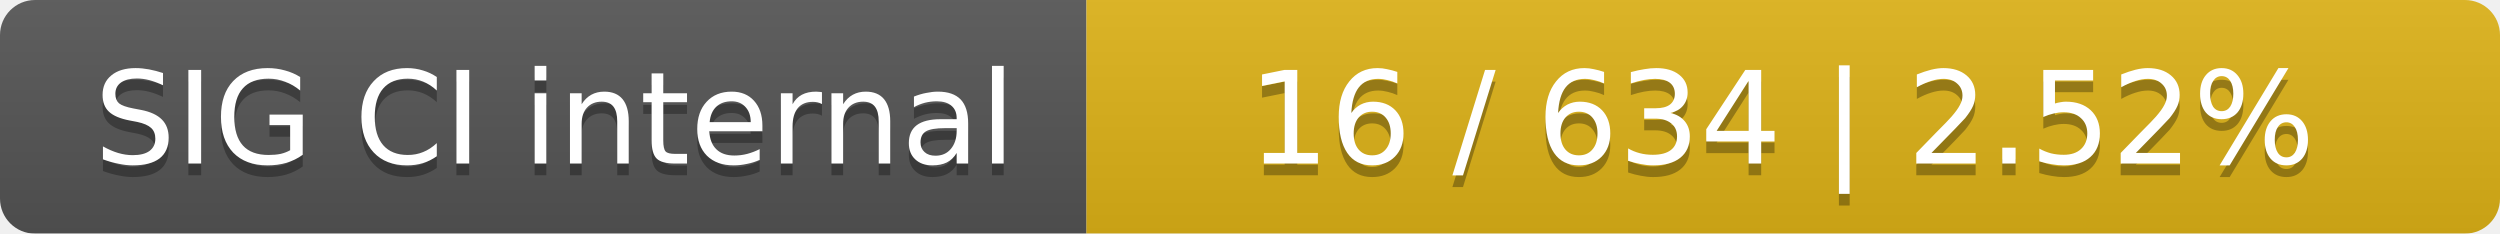
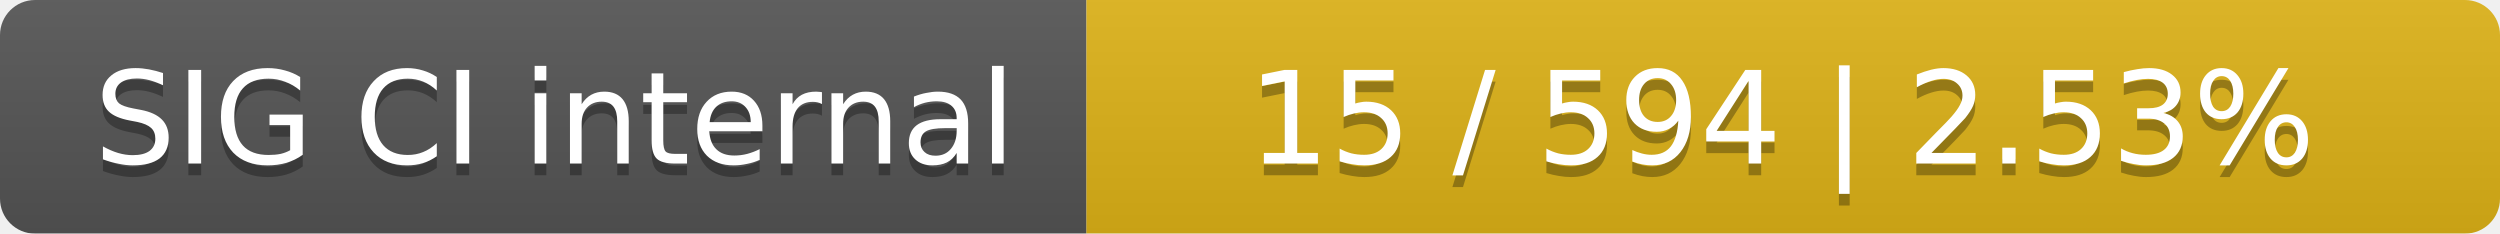
<svg xmlns="http://www.w3.org/2000/svg" width="214" height="20">
  <linearGradient id="smooth" x2="0" y2="100%">
    <stop offset="0" stop-color="#bbb" stop-opacity=".1" />
    <stop offset="1" stop-opacity=".1" />
  </linearGradient>
  <mask id="round">
    <rect width="214" height="20" rx="3" fill="#fff" />
  </mask>
  <g mask="url(#round)">
    <rect width="93" height="20" fill="#555" />
    <rect x="93" width="121" height="20" fill="#dfb317" />
    <rect width="214" height="20" fill="url(#smooth)" />
  </g>
  <g fill="#fff" text-anchor="middle" font-family="DejaVu Sans,Verdana,Geneva,sans-serif" font-size="11">
    <text x="47.5" y="15" fill="#010101" fill-opacity=".3">SIG CI internal</text>
    <text x="47.5" y="14">SIG CI internal</text>
-     <text x="152.5" y="15" fill="#010101" fill-opacity=".3">16 / 634    |    2.52%</text>
-     <text x="152.5" y="14">16 / 634    |    2.52%</text>
+     <text x="152.5" y="15" fill="#010101" fill-opacity=".3">15 / 594    |    2.53%</text>
+     <text x="152.5" y="14">15 / 594    |    2.53%</text>
  </g>
</svg>
